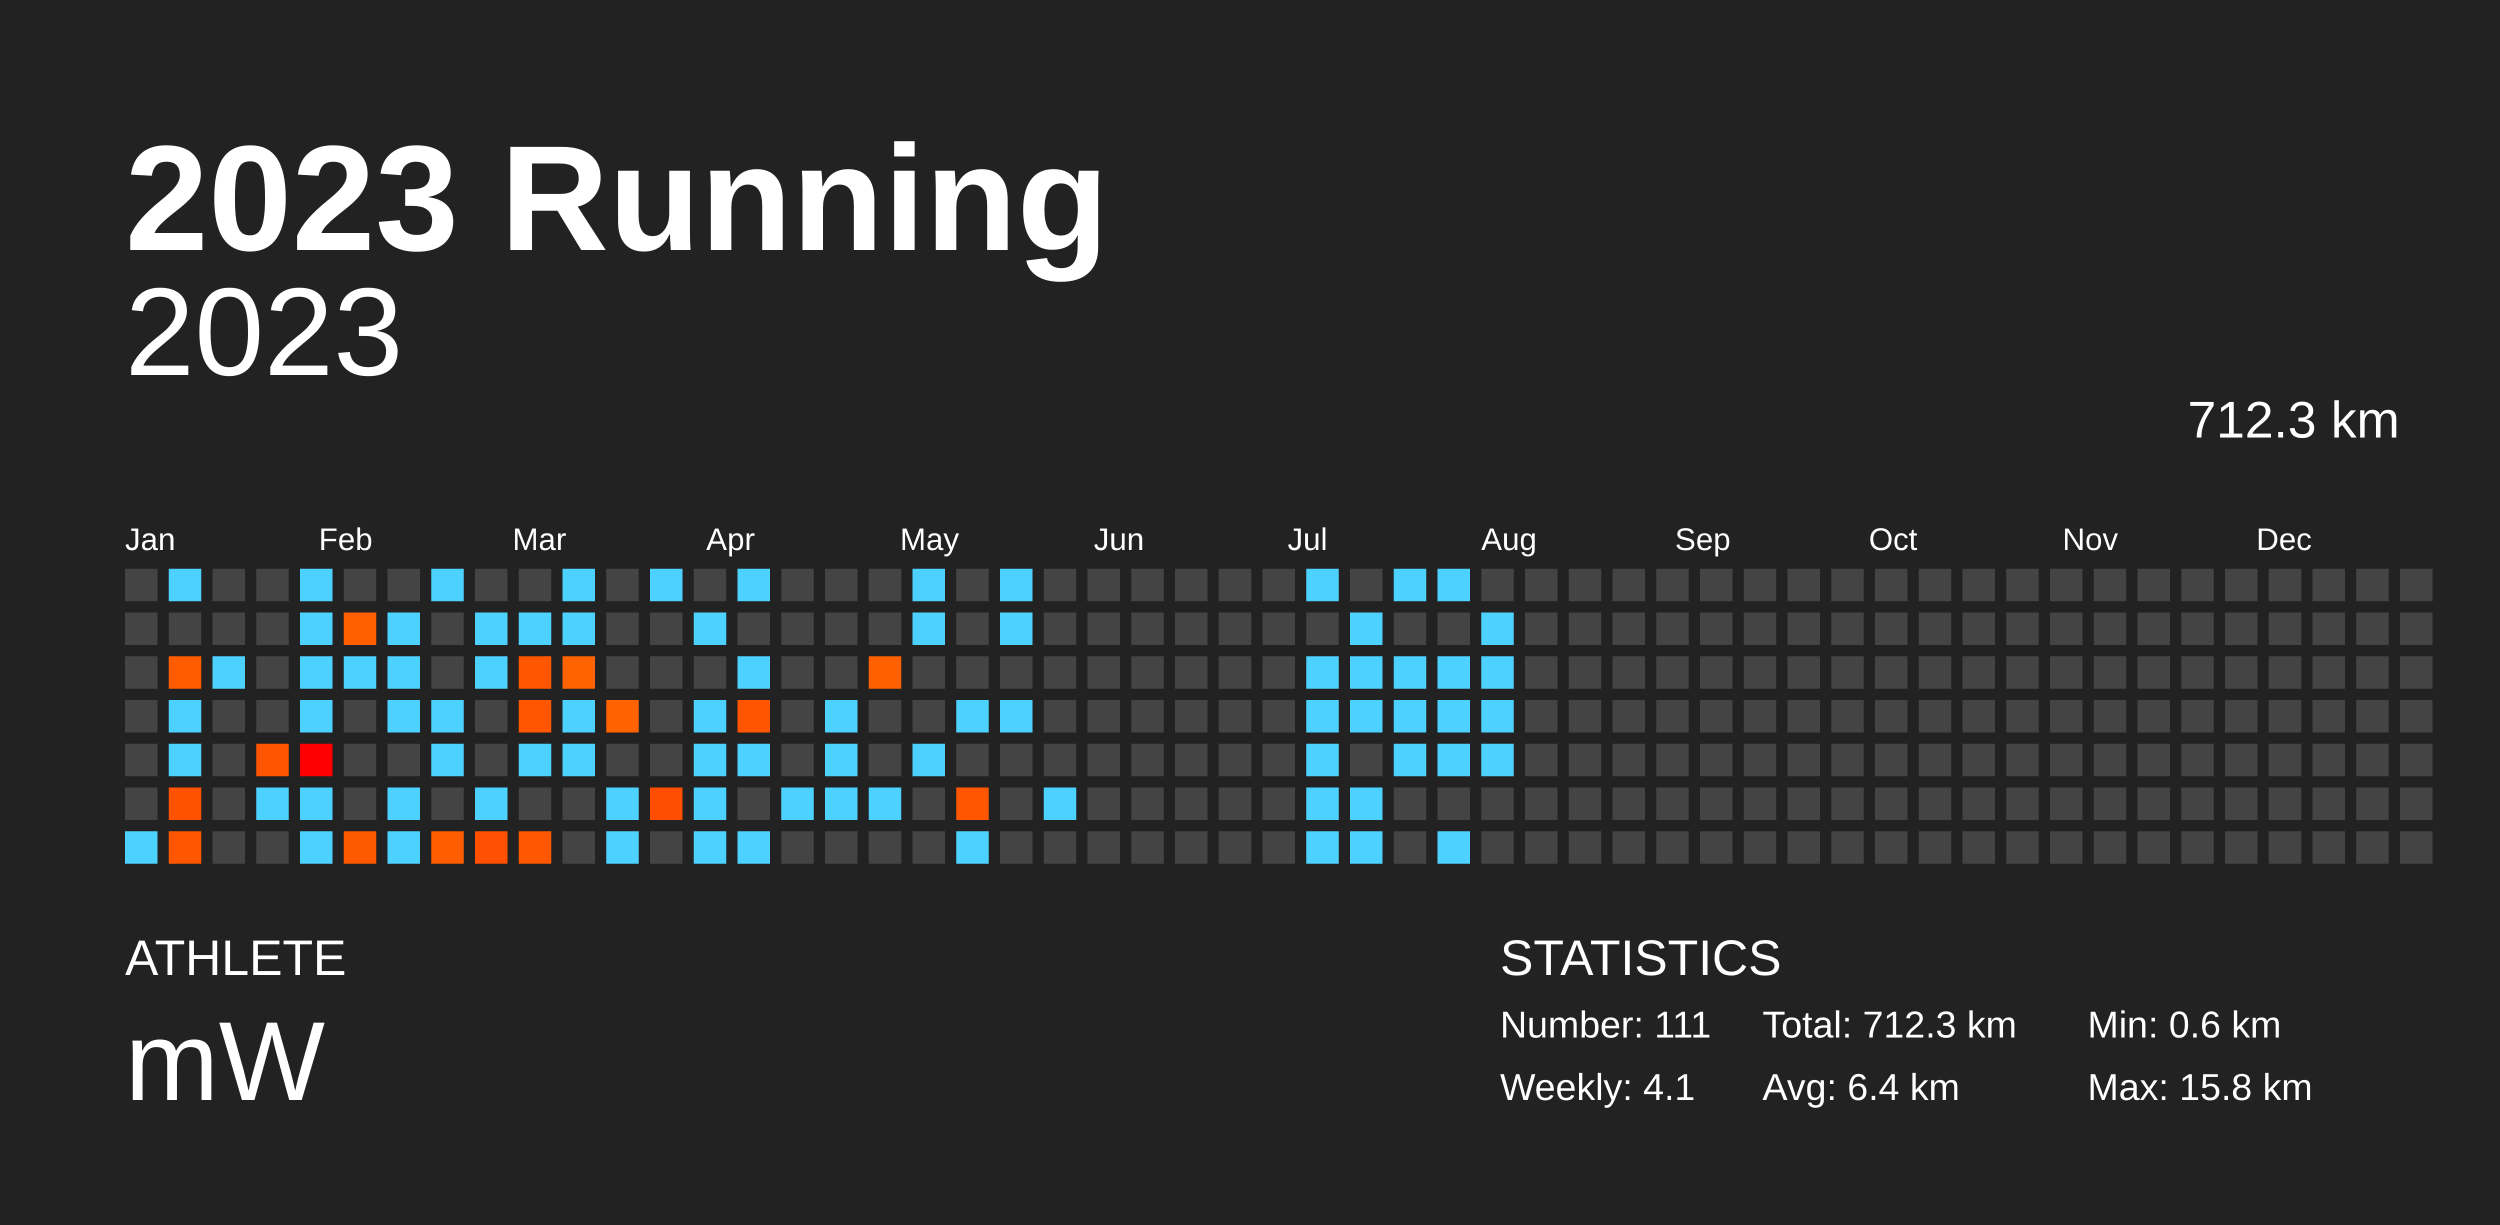
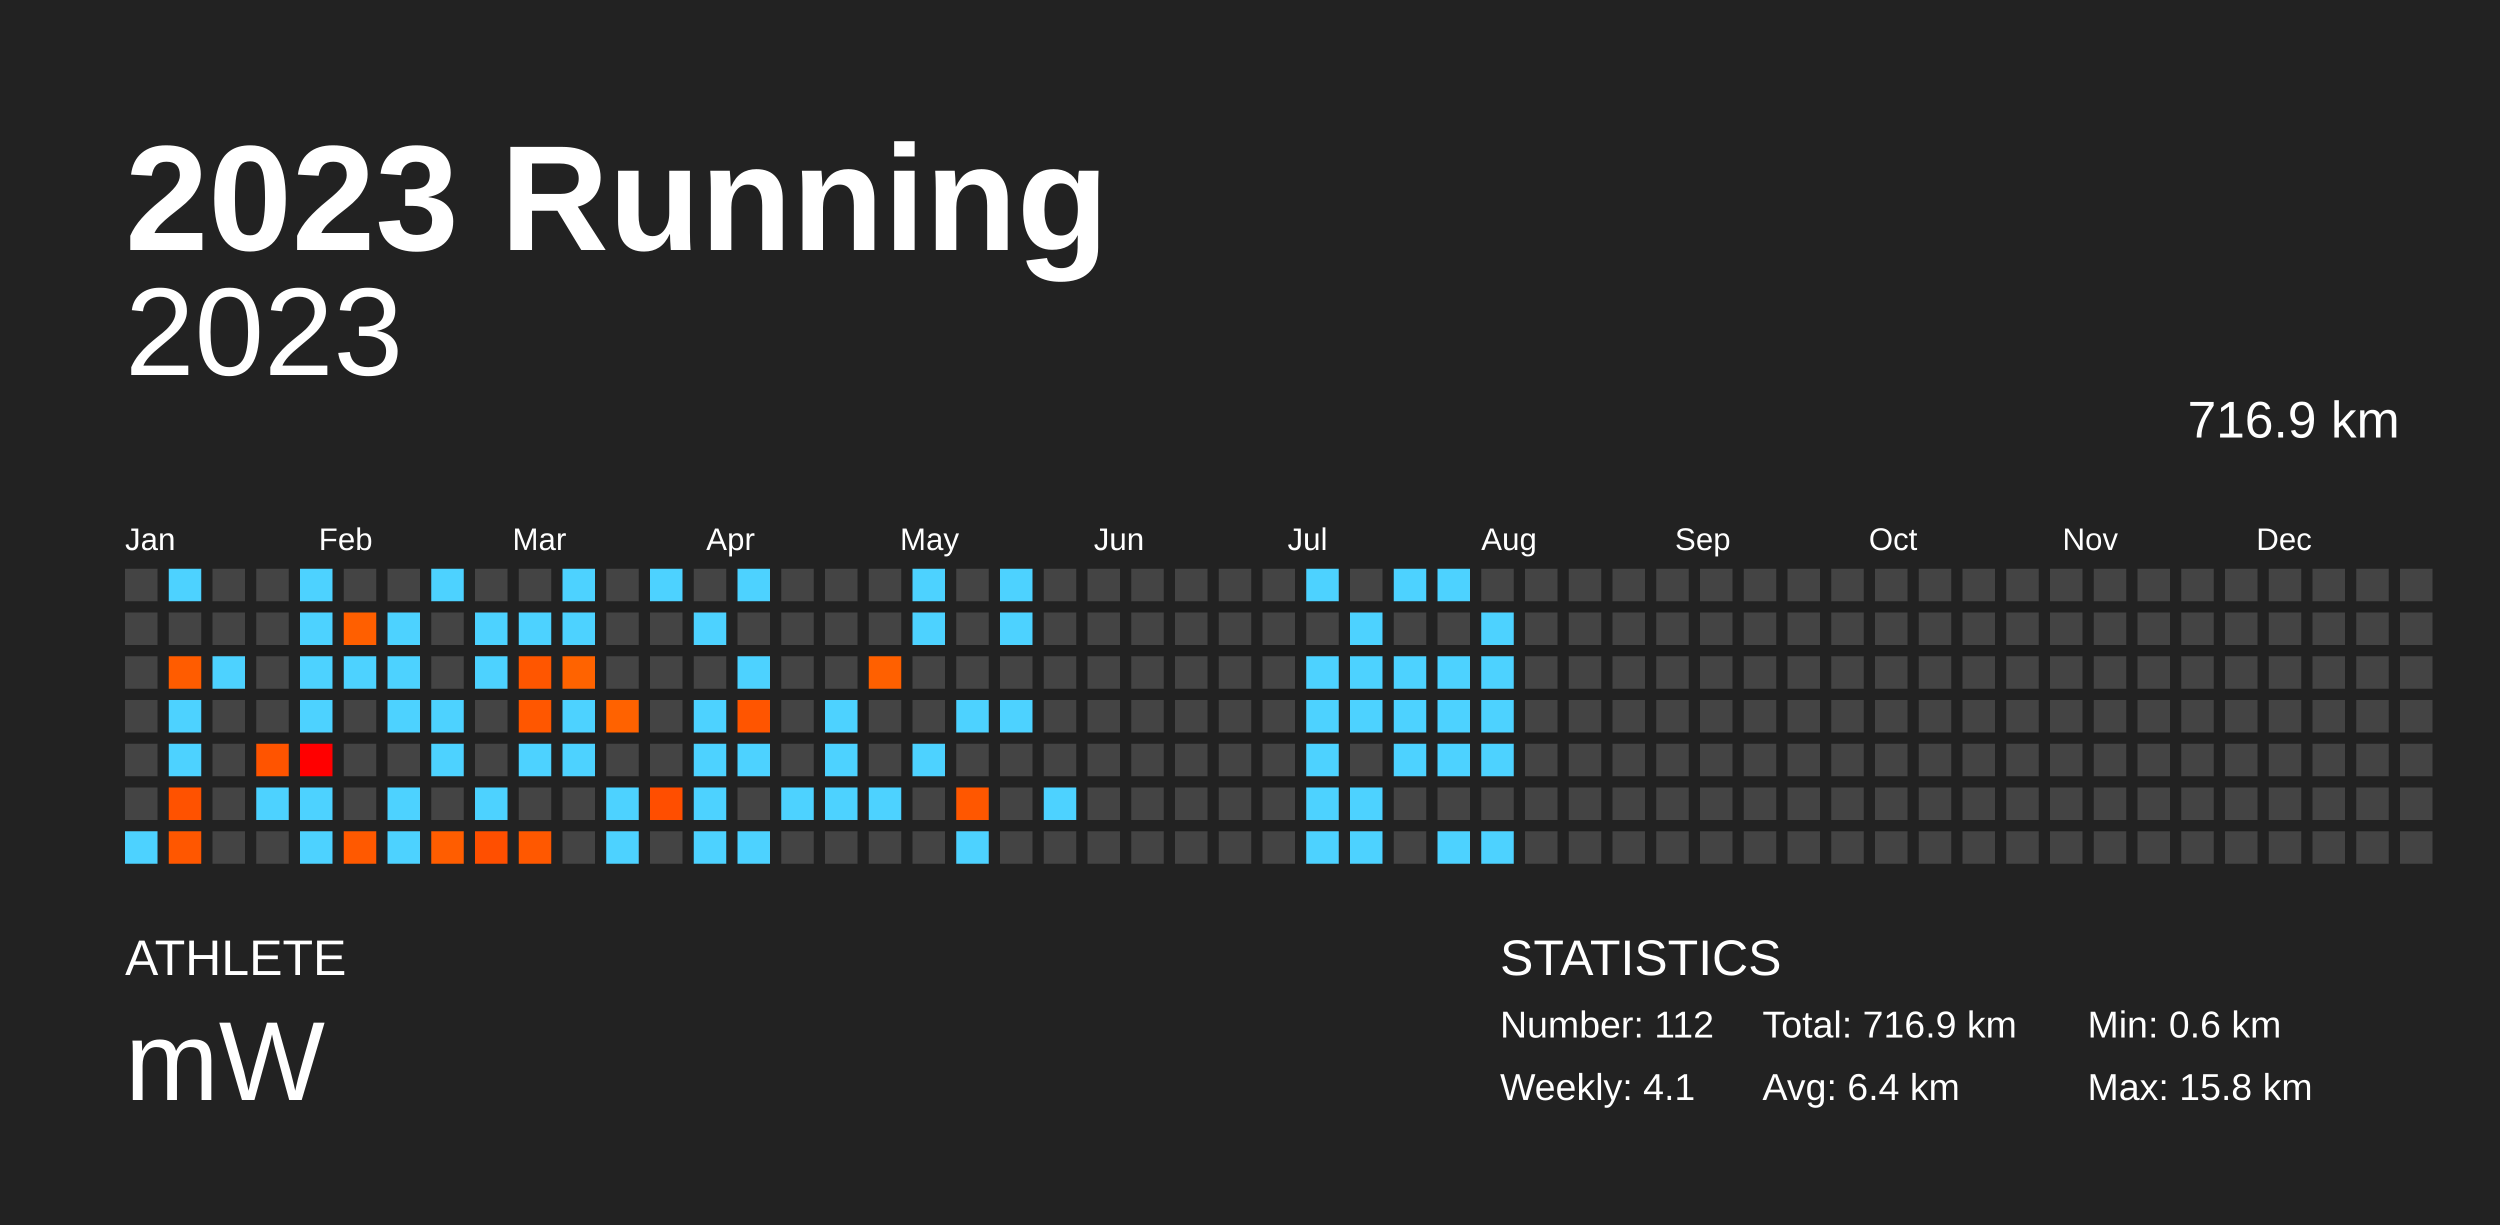
<svg xmlns="http://www.w3.org/2000/svg" baseProfile="full" height="98mm" version="1.1" viewBox="0,0,200,98" width="200mm">
  <defs />
  <rect fill="#222222" height="98" width="200" x="0" y="0" />
  <text fill="#FFFFFF" style="font-size:12px; font-family:Arial; font-weight:bold;" x="10" y="20">2023 Running</text>
  <text fill="#FFFFFF" style="font-size:4px; font-family:Arial" x="10" y="78">ATHLETE</text>
  <text fill="#FFFFFF" style="font-size:9px; font-family:Arial" x="10" y="88">mW</text>
  <text fill="#FFFFFF" style="font-size:4px; font-family:Arial" x="120" y="78">STATISTICS</text>
-   <text fill="#FFFFFF" style="font-size:3px; font-family:Arial" x="120" y="83">Number: 111</text>
+   <text fill="#FFFFFF" style="font-size:3px; font-family:Arial" x="120" y="83">Number: 112</text>
  <text fill="#FFFFFF" style="font-size:3px; font-family:Arial" x="120" y="88">Weekly: 4.1</text>
-   <text fill="#FFFFFF" style="font-size:3px; font-family:Arial" x="141" y="83">Total: 712.3 km</text>
+   <text fill="#FFFFFF" style="font-size:3px; font-family:Arial" x="141" y="83">Total: 716.9 km</text>
  <text fill="#FFFFFF" style="font-size:3px; font-family:Arial" x="141" y="88">Avg: 6.4 km</text>
  <text fill="#FFFFFF" style="font-size:3px; font-family:Arial" x="167" y="83">Min: 0.6 km</text>
  <text fill="#FFFFFF" style="font-size:3px; font-family:Arial" x="167" y="88">Max: 15.8 km</text>
  <text alignment-baseline="hanging" fill="#FFFFFF" style="font-size:10.0px; font-family:Arial;" x="10" y="30">2023</text>
-   <text alignment-baseline="hanging" fill="#FFFFFF" style="font-size:4.125px; font-family:Arial;" x="175" y="35">712.3 km</text>
+   <text alignment-baseline="hanging" fill="#FFFFFF" style="font-size:4.125px; font-family:Arial;" x="175" y="35">716.9 km</text>
  <text fill="#FFFFFF" style="font-size:2.5px; font-family:Arial" x="10.0" y="44">Jan</text>
  <text fill="#FFFFFF" style="font-size:2.5px; font-family:Arial" x="25.5" y="44">Feb</text>
  <text fill="#FFFFFF" style="font-size:2.5px; font-family:Arial" x="41.0" y="44">Mar</text>
  <text fill="#FFFFFF" style="font-size:2.5px; font-family:Arial" x="56.5" y="44">Apr</text>
  <text fill="#FFFFFF" style="font-size:2.5px; font-family:Arial" x="72.0" y="44">May</text>
  <text fill="#FFFFFF" style="font-size:2.5px; font-family:Arial" x="87.5" y="44">Jun</text>
  <text fill="#FFFFFF" style="font-size:2.5px; font-family:Arial" x="103.0" y="44">Jul</text>
  <text fill="#FFFFFF" style="font-size:2.5px; font-family:Arial" x="118.5" y="44">Aug</text>
  <text fill="#FFFFFF" style="font-size:2.5px; font-family:Arial" x="134.0" y="44">Sep</text>
  <text fill="#FFFFFF" style="font-size:2.5px; font-family:Arial" x="149.5" y="44">Oct</text>
  <text fill="#FFFFFF" style="font-size:2.5px; font-family:Arial" x="165.0" y="44">Nov</text>
  <text fill="#FFFFFF" style="font-size:2.5px; font-family:Arial" x="180.5" y="44">Dec</text>
  <rect fill="#444444" height="2.6" width="2.6" x="10.0" y="45.5" />
  <rect fill="#444444" height="2.6" width="2.6" x="10.0" y="49.0" />
  <rect fill="#444444" height="2.6" width="2.6" x="10.0" y="52.5" />
  <rect fill="#444444" height="2.6" width="2.6" x="10.0" y="56.0" />
  <rect fill="#444444" height="2.6" width="2.6" x="10.0" y="59.5" />
  <rect fill="#444444" height="2.6" width="2.6" x="10.0" y="63.0" />
  <rect fill="#4dd2ff" height="2.6" width="2.6" x="10.0" y="66.5" />
  <rect fill="#4dd2ff" height="2.6" width="2.6" x="13.5" y="45.5" />
  <rect fill="#444444" height="2.6" width="2.6" x="13.5" y="49.0" />
  <rect fill="#ff5c00" height="2.6" width="2.6" x="13.5" y="52.5" />
  <rect fill="#4dd2ff" height="2.6" width="2.6" x="13.5" y="56.0" />
  <rect fill="#4dd2ff" height="2.6" width="2.6" x="13.5" y="59.5" />
  <rect fill="#ff5200" height="2.6" width="2.6" x="13.5" y="63.0" />
  <rect fill="#ff5700" height="2.6" width="2.6" x="13.5" y="66.5" />
  <rect fill="#444444" height="2.6" width="2.6" x="17.0" y="45.5" />
  <rect fill="#444444" height="2.6" width="2.6" x="17.0" y="49.0" />
  <rect fill="#4dd2ff" height="2.6" width="2.6" x="17.0" y="52.5" />
  <rect fill="#444444" height="2.6" width="2.6" x="17.0" y="56.0" />
  <rect fill="#444444" height="2.6" width="2.6" x="17.0" y="59.5" />
  <rect fill="#444444" height="2.6" width="2.6" x="17.0" y="63.0" />
  <rect fill="#444444" height="2.6" width="2.6" x="17.0" y="66.5" />
  <rect fill="#444444" height="2.6" width="2.6" x="20.5" y="45.5" />
  <rect fill="#444444" height="2.6" width="2.6" x="20.5" y="49.0" />
  <rect fill="#444444" height="2.6" width="2.6" x="20.5" y="52.5" />
  <rect fill="#444444" height="2.6" width="2.6" x="20.5" y="56.0" />
  <rect fill="#ff5400" height="2.6" width="2.6" x="20.5" y="59.5" />
  <rect fill="#4dd2ff" height="2.6" width="2.6" x="20.5" y="63.0" />
  <rect fill="#444444" height="2.6" width="2.6" x="20.5" y="66.5" />
  <rect fill="#4dd2ff" height="2.6" width="2.6" x="24.0" y="45.5" />
  <rect fill="#4dd2ff" height="2.6" width="2.6" x="24.0" y="49.0" />
  <rect fill="#4dd2ff" height="2.6" width="2.6" x="24.0" y="52.5" />
  <rect fill="#4dd2ff" height="2.6" width="2.6" x="24.0" y="56.0" />
  <rect fill="#ff0000" height="2.6" width="2.6" x="24.0" y="59.5" />
  <rect fill="#4dd2ff" height="2.6" width="2.6" x="24.0" y="63.0" />
  <rect fill="#4dd2ff" height="2.6" width="2.6" x="24.0" y="66.5" />
  <rect fill="#444444" height="2.6" width="2.6" x="27.5" y="45.5" />
  <rect fill="#ff5f00" height="2.6" width="2.6" x="27.5" y="49.0" />
  <rect fill="#4dd2ff" height="2.6" width="2.6" x="27.5" y="52.5" />
  <rect fill="#444444" height="2.6" width="2.6" x="27.5" y="56.0" />
  <rect fill="#444444" height="2.6" width="2.6" x="27.5" y="59.5" />
  <rect fill="#444444" height="2.6" width="2.6" x="27.5" y="63.0" />
  <rect fill="#ff5900" height="2.6" width="2.6" x="27.5" y="66.5" />
  <rect fill="#444444" height="2.6" width="2.6" x="31.0" y="45.5" />
  <rect fill="#4dd2ff" height="2.6" width="2.6" x="31.0" y="49.0" />
  <rect fill="#4dd2ff" height="2.6" width="2.6" x="31.0" y="52.5" />
  <rect fill="#4dd2ff" height="2.6" width="2.6" x="31.0" y="56.0" />
  <rect fill="#444444" height="2.6" width="2.6" x="31.0" y="59.5" />
  <rect fill="#4dd2ff" height="2.6" width="2.6" x="31.0" y="63.0" />
  <rect fill="#4dd2ff" height="2.6" width="2.6" x="31.0" y="66.5" />
  <rect fill="#4dd2ff" height="2.6" width="2.6" x="34.5" y="45.5" />
  <rect fill="#444444" height="2.6" width="2.6" x="34.5" y="49.0" />
  <rect fill="#444444" height="2.6" width="2.6" x="34.5" y="52.5" />
  <rect fill="#4dd2ff" height="2.6" width="2.6" x="34.5" y="56.0" />
  <rect fill="#4dd2ff" height="2.6" width="2.6" x="34.5" y="59.5" />
  <rect fill="#444444" height="2.6" width="2.6" x="34.5" y="63.0" />
  <rect fill="#ff5d00" height="2.6" width="2.6" x="34.5" y="66.5" />
  <rect fill="#444444" height="2.6" width="2.6" x="38.0" y="45.5" />
  <rect fill="#4dd2ff" height="2.6" width="2.6" x="38.0" y="49.0" />
  <rect fill="#4dd2ff" height="2.6" width="2.6" x="38.0" y="52.5" />
  <rect fill="#444444" height="2.6" width="2.6" x="38.0" y="56.0" />
  <rect fill="#444444" height="2.6" width="2.6" x="38.0" y="59.5" />
  <rect fill="#4dd2ff" height="2.6" width="2.6" x="38.0" y="63.0" />
  <rect fill="#ff4f00" height="2.6" width="2.6" x="38.0" y="66.5" />
  <rect fill="#444444" height="2.6" width="2.6" x="41.5" y="45.5" />
  <rect fill="#4dd2ff" height="2.6" width="2.6" x="41.5" y="49.0" />
  <rect fill="#ff5600" height="2.6" width="2.6" x="41.5" y="52.5" />
  <rect fill="#ff5700" height="2.6" width="2.6" x="41.5" y="56.0" />
  <rect fill="#4dd2ff" height="2.6" width="2.6" x="41.5" y="59.5" />
  <rect fill="#444444" height="2.6" width="2.6" x="41.5" y="63.0" />
  <rect fill="#ff5800" height="2.6" width="2.6" x="41.5" y="66.5" />
  <rect fill="#4dd2ff" height="2.6" width="2.6" x="45.0" y="45.5" />
  <rect fill="#4dd2ff" height="2.6" width="2.6" x="45.0" y="49.0" />
  <rect fill="#ff6300" height="2.6" width="2.6" x="45.0" y="52.5" />
  <rect fill="#4dd2ff" height="2.6" width="2.6" x="45.0" y="56.0" />
  <rect fill="#4dd2ff" height="2.6" width="2.6" x="45.0" y="59.5" />
  <rect fill="#444444" height="2.6" width="2.6" x="45.0" y="63.0" />
  <rect fill="#444444" height="2.6" width="2.6" x="45.0" y="66.5" />
  <rect fill="#444444" height="2.6" width="2.6" x="48.5" y="45.5" />
  <rect fill="#444444" height="2.6" width="2.6" x="48.5" y="49.0" />
  <rect fill="#444444" height="2.6" width="2.6" x="48.5" y="52.5" />
  <rect fill="#ff6200" height="2.6" width="2.6" x="48.5" y="56.0" />
  <rect fill="#444444" height="2.6" width="2.6" x="48.5" y="59.5" />
  <rect fill="#4dd2ff" height="2.6" width="2.6" x="48.5" y="63.0" />
  <rect fill="#4dd2ff" height="2.6" width="2.6" x="48.5" y="66.5" />
  <rect fill="#4dd2ff" height="2.6" width="2.6" x="52.0" y="45.5" />
  <rect fill="#444444" height="2.6" width="2.6" x="52.0" y="49.0" />
  <rect fill="#444444" height="2.6" width="2.6" x="52.0" y="52.5" />
  <rect fill="#444444" height="2.6" width="2.6" x="52.0" y="56.0" />
  <rect fill="#444444" height="2.6" width="2.6" x="52.0" y="59.5" />
  <rect fill="#ff4e00" height="2.6" width="2.6" x="52.0" y="63.0" />
  <rect fill="#444444" height="2.6" width="2.6" x="52.0" y="66.5" />
  <rect fill="#444444" height="2.6" width="2.6" x="55.5" y="45.5" />
  <rect fill="#4dd2ff" height="2.6" width="2.6" x="55.5" y="49.0" />
  <rect fill="#444444" height="2.6" width="2.6" x="55.5" y="52.5" />
  <rect fill="#4dd2ff" height="2.6" width="2.6" x="55.5" y="56.0" />
  <rect fill="#4dd2ff" height="2.6" width="2.6" x="55.5" y="59.5" />
  <rect fill="#4dd2ff" height="2.6" width="2.6" x="55.5" y="63.0" />
  <rect fill="#4dd2ff" height="2.6" width="2.6" x="55.5" y="66.5" />
  <rect fill="#4dd2ff" height="2.6" width="2.6" x="59.0" y="45.5" />
  <rect fill="#444444" height="2.6" width="2.6" x="59.0" y="49.0" />
  <rect fill="#4dd2ff" height="2.6" width="2.6" x="59.0" y="52.5" />
  <rect fill="#ff5500" height="2.6" width="2.6" x="59.0" y="56.0" />
  <rect fill="#4dd2ff" height="2.6" width="2.6" x="59.0" y="59.5" />
  <rect fill="#444444" height="2.6" width="2.6" x="59.0" y="63.0" />
  <rect fill="#4dd2ff" height="2.6" width="2.6" x="59.0" y="66.5" />
  <rect fill="#444444" height="2.6" width="2.6" x="62.5" y="45.5" />
  <rect fill="#444444" height="2.6" width="2.6" x="62.5" y="49.0" />
  <rect fill="#444444" height="2.6" width="2.6" x="62.5" y="52.5" />
  <rect fill="#444444" height="2.6" width="2.6" x="62.5" y="56.0" />
  <rect fill="#444444" height="2.6" width="2.6" x="62.5" y="59.5" />
  <rect fill="#4dd2ff" height="2.6" width="2.6" x="62.5" y="63.0" />
  <rect fill="#444444" height="2.6" width="2.6" x="62.5" y="66.5" />
  <rect fill="#444444" height="2.6" width="2.6" x="66.0" y="45.5" />
  <rect fill="#444444" height="2.6" width="2.6" x="66.0" y="49.0" />
  <rect fill="#444444" height="2.6" width="2.6" x="66.0" y="52.5" />
  <rect fill="#4dd2ff" height="2.6" width="2.6" x="66.0" y="56.0" />
  <rect fill="#4dd2ff" height="2.6" width="2.6" x="66.0" y="59.5" />
  <rect fill="#4dd2ff" height="2.6" width="2.6" x="66.0" y="63.0" />
  <rect fill="#444444" height="2.6" width="2.6" x="66.0" y="66.5" />
  <rect fill="#444444" height="2.6" width="2.6" x="69.5" y="45.5" />
  <rect fill="#444444" height="2.6" width="2.6" x="69.5" y="49.0" />
  <rect fill="#ff6000" height="2.6" width="2.6" x="69.5" y="52.5" />
  <rect fill="#444444" height="2.6" width="2.6" x="69.5" y="56.0" />
  <rect fill="#444444" height="2.6" width="2.6" x="69.5" y="59.5" />
  <rect fill="#4dd2ff" height="2.6" width="2.6" x="69.5" y="63.0" />
  <rect fill="#444444" height="2.6" width="2.6" x="69.5" y="66.5" />
  <rect fill="#4dd2ff" height="2.6" width="2.6" x="73.0" y="45.5" />
  <rect fill="#4dd2ff" height="2.6" width="2.6" x="73.0" y="49.0" />
  <rect fill="#444444" height="2.6" width="2.6" x="73.0" y="52.5" />
  <rect fill="#444444" height="2.6" width="2.6" x="73.0" y="56.0" />
  <rect fill="#4dd2ff" height="2.6" width="2.6" x="73.0" y="59.5" />
  <rect fill="#444444" height="2.6" width="2.6" x="73.0" y="63.0" />
  <rect fill="#444444" height="2.6" width="2.6" x="73.0" y="66.5" />
  <rect fill="#444444" height="2.6" width="2.6" x="76.5" y="45.5" />
  <rect fill="#444444" height="2.6" width="2.6" x="76.5" y="49.0" />
  <rect fill="#444444" height="2.6" width="2.6" x="76.5" y="52.5" />
  <rect fill="#4dd2ff" height="2.6" width="2.6" x="76.5" y="56.0" />
  <rect fill="#444444" height="2.6" width="2.6" x="76.5" y="59.5" />
  <rect fill="#ff5700" height="2.6" width="2.6" x="76.5" y="63.0" />
  <rect fill="#4dd2ff" height="2.6" width="2.6" x="76.5" y="66.5" />
  <rect fill="#4dd2ff" height="2.6" width="2.6" x="80.0" y="45.5" />
  <rect fill="#4dd2ff" height="2.6" width="2.6" x="80.0" y="49.0" />
  <rect fill="#444444" height="2.6" width="2.6" x="80.0" y="52.5" />
  <rect fill="#4dd2ff" height="2.6" width="2.6" x="80.0" y="56.0" />
  <rect fill="#444444" height="2.6" width="2.6" x="80.0" y="59.5" />
  <rect fill="#444444" height="2.6" width="2.6" x="80.0" y="63.0" />
  <rect fill="#444444" height="2.6" width="2.6" x="80.0" y="66.5" />
  <rect fill="#444444" height="2.6" width="2.6" x="83.5" y="45.5" />
  <rect fill="#444444" height="2.6" width="2.6" x="83.5" y="49.0" />
  <rect fill="#444444" height="2.6" width="2.6" x="83.5" y="52.5" />
  <rect fill="#444444" height="2.6" width="2.6" x="83.5" y="56.0" />
  <rect fill="#444444" height="2.6" width="2.6" x="83.5" y="59.5" />
  <rect fill="#4dd2ff" height="2.6" width="2.6" x="83.5" y="63.0" />
  <rect fill="#444444" height="2.6" width="2.6" x="83.5" y="66.5" />
  <rect fill="#444444" height="2.6" width="2.6" x="87.0" y="45.5" />
  <rect fill="#444444" height="2.6" width="2.6" x="87.0" y="49.0" />
  <rect fill="#444444" height="2.6" width="2.6" x="87.0" y="52.5" />
  <rect fill="#444444" height="2.6" width="2.6" x="87.0" y="56.0" />
  <rect fill="#444444" height="2.6" width="2.6" x="87.0" y="59.5" />
  <rect fill="#444444" height="2.6" width="2.6" x="87.0" y="63.0" />
  <rect fill="#444444" height="2.6" width="2.6" x="87.0" y="66.5" />
  <rect fill="#444444" height="2.6" width="2.6" x="90.5" y="45.5" />
  <rect fill="#444444" height="2.6" width="2.6" x="90.5" y="49.0" />
  <rect fill="#444444" height="2.6" width="2.6" x="90.5" y="52.5" />
  <rect fill="#444444" height="2.6" width="2.6" x="90.5" y="56.0" />
  <rect fill="#444444" height="2.6" width="2.6" x="90.5" y="59.5" />
  <rect fill="#444444" height="2.6" width="2.6" x="90.5" y="63.0" />
  <rect fill="#444444" height="2.6" width="2.6" x="90.5" y="66.5" />
  <rect fill="#444444" height="2.6" width="2.6" x="94.0" y="45.5" />
  <rect fill="#444444" height="2.6" width="2.6" x="94.0" y="49.0" />
  <rect fill="#444444" height="2.6" width="2.6" x="94.0" y="52.5" />
  <rect fill="#444444" height="2.6" width="2.6" x="94.0" y="56.0" />
  <rect fill="#444444" height="2.6" width="2.6" x="94.0" y="59.5" />
  <rect fill="#444444" height="2.6" width="2.6" x="94.0" y="63.0" />
  <rect fill="#444444" height="2.6" width="2.6" x="94.0" y="66.5" />
  <rect fill="#444444" height="2.6" width="2.6" x="97.5" y="45.5" />
  <rect fill="#444444" height="2.6" width="2.6" x="97.5" y="49.0" />
  <rect fill="#444444" height="2.6" width="2.6" x="97.5" y="52.5" />
  <rect fill="#444444" height="2.6" width="2.6" x="97.5" y="56.0" />
  <rect fill="#444444" height="2.6" width="2.6" x="97.5" y="59.5" />
  <rect fill="#444444" height="2.6" width="2.6" x="97.5" y="63.0" />
  <rect fill="#444444" height="2.6" width="2.6" x="97.5" y="66.5" />
  <rect fill="#444444" height="2.6" width="2.6" x="101.0" y="45.5" />
  <rect fill="#444444" height="2.6" width="2.6" x="101.0" y="49.0" />
  <rect fill="#444444" height="2.6" width="2.6" x="101.0" y="52.5" />
  <rect fill="#444444" height="2.6" width="2.6" x="101.0" y="56.0" />
  <rect fill="#444444" height="2.6" width="2.6" x="101.0" y="59.5" />
  <rect fill="#444444" height="2.6" width="2.6" x="101.0" y="63.0" />
  <rect fill="#444444" height="2.6" width="2.6" x="101.0" y="66.5" />
  <rect fill="#4dd2ff" height="2.6" width="2.6" x="104.5" y="45.5" />
  <rect fill="#444444" height="2.6" width="2.6" x="104.5" y="49.0" />
  <rect fill="#4dd2ff" height="2.6" width="2.6" x="104.5" y="52.5" />
  <rect fill="#4dd2ff" height="2.6" width="2.6" x="104.5" y="56.0" />
  <rect fill="#4dd2ff" height="2.6" width="2.6" x="104.5" y="59.5" />
  <rect fill="#4dd2ff" height="2.6" width="2.6" x="104.5" y="63.0" />
  <rect fill="#4dd2ff" height="2.6" width="2.6" x="104.5" y="66.5" />
  <rect fill="#444444" height="2.6" width="2.6" x="108.0" y="45.5" />
  <rect fill="#4dd2ff" height="2.6" width="2.6" x="108.0" y="49.0" />
  <rect fill="#4dd2ff" height="2.6" width="2.6" x="108.0" y="52.5" />
  <rect fill="#4dd2ff" height="2.6" width="2.6" x="108.0" y="56.0" />
  <rect fill="#444444" height="2.6" width="2.6" x="108.0" y="59.5" />
  <rect fill="#4dd2ff" height="2.6" width="2.6" x="108.0" y="63.0" />
  <rect fill="#4dd2ff" height="2.6" width="2.6" x="108.0" y="66.5" />
  <rect fill="#4dd2ff" height="2.6" width="2.6" x="111.5" y="45.5" />
  <rect fill="#444444" height="2.6" width="2.6" x="111.5" y="49.0" />
  <rect fill="#4dd2ff" height="2.6" width="2.6" x="111.5" y="52.5" />
  <rect fill="#4dd2ff" height="2.6" width="2.6" x="111.5" y="56.0" />
  <rect fill="#4dd2ff" height="2.6" width="2.6" x="111.5" y="59.5" />
  <rect fill="#444444" height="2.6" width="2.6" x="111.5" y="63.0" />
  <rect fill="#444444" height="2.6" width="2.6" x="111.5" y="66.5" />
  <rect fill="#4dd2ff" height="2.6" width="2.6" x="115.0" y="45.5" />
  <rect fill="#444444" height="2.6" width="2.6" x="115.0" y="49.0" />
  <rect fill="#4dd2ff" height="2.6" width="2.6" x="115.0" y="52.5" />
  <rect fill="#4dd2ff" height="2.6" width="2.6" x="115.0" y="56.0" />
  <rect fill="#4dd2ff" height="2.6" width="2.6" x="115.0" y="59.5" />
  <rect fill="#444444" height="2.6" width="2.6" x="115.0" y="63.0" />
  <rect fill="#4dd2ff" height="2.6" width="2.6" x="115.0" y="66.5" />
  <rect fill="#444444" height="2.6" width="2.6" x="118.5" y="45.5" />
  <rect fill="#4dd2ff" height="2.6" width="2.6" x="118.5" y="49.0" />
  <rect fill="#4dd2ff" height="2.6" width="2.6" x="118.5" y="52.5" />
  <rect fill="#4dd2ff" height="2.6" width="2.6" x="118.5" y="56.0" />
  <rect fill="#4dd2ff" height="2.6" width="2.6" x="118.5" y="59.5" />
  <rect fill="#444444" height="2.6" width="2.6" x="118.5" y="63.0" />
-   <rect fill="#444444" height="2.6" width="2.6" x="118.5" y="66.5" />
+   <rect fill="#4dd2ff" height="2.6" width="2.6" x="118.5" y="66.5" />
  <rect fill="#444444" height="2.6" width="2.6" x="122.0" y="45.5" />
  <rect fill="#444444" height="2.6" width="2.6" x="122.0" y="49.0" />
  <rect fill="#444444" height="2.6" width="2.6" x="122.0" y="52.5" />
  <rect fill="#444444" height="2.6" width="2.6" x="122.0" y="56.0" />
  <rect fill="#444444" height="2.6" width="2.6" x="122.0" y="59.5" />
  <rect fill="#444444" height="2.6" width="2.6" x="122.0" y="63.0" />
  <rect fill="#444444" height="2.6" width="2.6" x="122.0" y="66.5" />
  <rect fill="#444444" height="2.6" width="2.6" x="125.5" y="45.5" />
  <rect fill="#444444" height="2.6" width="2.6" x="125.5" y="49.0" />
  <rect fill="#444444" height="2.6" width="2.6" x="125.5" y="52.5" />
  <rect fill="#444444" height="2.6" width="2.6" x="125.5" y="56.0" />
  <rect fill="#444444" height="2.6" width="2.6" x="125.5" y="59.5" />
  <rect fill="#444444" height="2.6" width="2.6" x="125.5" y="63.0" />
  <rect fill="#444444" height="2.6" width="2.6" x="125.5" y="66.5" />
  <rect fill="#444444" height="2.6" width="2.6" x="129.0" y="45.5" />
  <rect fill="#444444" height="2.6" width="2.6" x="129.0" y="49.0" />
  <rect fill="#444444" height="2.6" width="2.6" x="129.0" y="52.5" />
  <rect fill="#444444" height="2.6" width="2.6" x="129.0" y="56.0" />
  <rect fill="#444444" height="2.6" width="2.6" x="129.0" y="59.5" />
  <rect fill="#444444" height="2.6" width="2.6" x="129.0" y="63.0" />
  <rect fill="#444444" height="2.6" width="2.6" x="129.0" y="66.5" />
  <rect fill="#444444" height="2.6" width="2.6" x="132.5" y="45.5" />
  <rect fill="#444444" height="2.6" width="2.6" x="132.5" y="49.0" />
  <rect fill="#444444" height="2.6" width="2.6" x="132.5" y="52.5" />
  <rect fill="#444444" height="2.6" width="2.6" x="132.5" y="56.0" />
  <rect fill="#444444" height="2.6" width="2.6" x="132.5" y="59.5" />
  <rect fill="#444444" height="2.6" width="2.6" x="132.5" y="63.0" />
  <rect fill="#444444" height="2.6" width="2.6" x="132.5" y="66.5" />
  <rect fill="#444444" height="2.6" width="2.6" x="136.0" y="45.5" />
  <rect fill="#444444" height="2.6" width="2.6" x="136.0" y="49.0" />
  <rect fill="#444444" height="2.6" width="2.6" x="136.0" y="52.5" />
  <rect fill="#444444" height="2.6" width="2.6" x="136.0" y="56.0" />
  <rect fill="#444444" height="2.6" width="2.6" x="136.0" y="59.5" />
  <rect fill="#444444" height="2.6" width="2.6" x="136.0" y="63.0" />
  <rect fill="#444444" height="2.6" width="2.6" x="136.0" y="66.5" />
  <rect fill="#444444" height="2.6" width="2.6" x="139.5" y="45.5" />
  <rect fill="#444444" height="2.6" width="2.6" x="139.5" y="49.0" />
  <rect fill="#444444" height="2.6" width="2.6" x="139.5" y="52.5" />
  <rect fill="#444444" height="2.6" width="2.6" x="139.5" y="56.0" />
  <rect fill="#444444" height="2.6" width="2.6" x="139.5" y="59.5" />
  <rect fill="#444444" height="2.6" width="2.6" x="139.5" y="63.0" />
  <rect fill="#444444" height="2.6" width="2.6" x="139.5" y="66.5" />
  <rect fill="#444444" height="2.6" width="2.6" x="143.0" y="45.5" />
  <rect fill="#444444" height="2.6" width="2.6" x="143.0" y="49.0" />
  <rect fill="#444444" height="2.6" width="2.6" x="143.0" y="52.5" />
  <rect fill="#444444" height="2.6" width="2.6" x="143.0" y="56.0" />
  <rect fill="#444444" height="2.6" width="2.6" x="143.0" y="59.5" />
  <rect fill="#444444" height="2.6" width="2.6" x="143.0" y="63.0" />
  <rect fill="#444444" height="2.6" width="2.6" x="143.0" y="66.5" />
  <rect fill="#444444" height="2.6" width="2.6" x="146.5" y="45.5" />
  <rect fill="#444444" height="2.6" width="2.6" x="146.5" y="49.0" />
  <rect fill="#444444" height="2.6" width="2.6" x="146.5" y="52.5" />
  <rect fill="#444444" height="2.6" width="2.6" x="146.5" y="56.0" />
  <rect fill="#444444" height="2.6" width="2.6" x="146.5" y="59.5" />
  <rect fill="#444444" height="2.6" width="2.6" x="146.5" y="63.0" />
  <rect fill="#444444" height="2.6" width="2.6" x="146.5" y="66.5" />
  <rect fill="#444444" height="2.6" width="2.6" x="150.0" y="45.5" />
  <rect fill="#444444" height="2.6" width="2.6" x="150.0" y="49.0" />
  <rect fill="#444444" height="2.6" width="2.6" x="150.0" y="52.5" />
  <rect fill="#444444" height="2.6" width="2.6" x="150.0" y="56.0" />
  <rect fill="#444444" height="2.6" width="2.6" x="150.0" y="59.5" />
  <rect fill="#444444" height="2.6" width="2.6" x="150.0" y="63.0" />
  <rect fill="#444444" height="2.6" width="2.6" x="150.0" y="66.5" />
  <rect fill="#444444" height="2.6" width="2.6" x="153.5" y="45.5" />
  <rect fill="#444444" height="2.6" width="2.6" x="153.5" y="49.0" />
  <rect fill="#444444" height="2.6" width="2.6" x="153.5" y="52.5" />
  <rect fill="#444444" height="2.6" width="2.6" x="153.5" y="56.0" />
  <rect fill="#444444" height="2.6" width="2.6" x="153.5" y="59.5" />
  <rect fill="#444444" height="2.6" width="2.6" x="153.5" y="63.0" />
  <rect fill="#444444" height="2.6" width="2.6" x="153.5" y="66.5" />
  <rect fill="#444444" height="2.6" width="2.6" x="157.0" y="45.5" />
  <rect fill="#444444" height="2.6" width="2.6" x="157.0" y="49.0" />
  <rect fill="#444444" height="2.6" width="2.6" x="157.0" y="52.5" />
  <rect fill="#444444" height="2.6" width="2.6" x="157.0" y="56.0" />
  <rect fill="#444444" height="2.6" width="2.6" x="157.0" y="59.5" />
  <rect fill="#444444" height="2.6" width="2.6" x="157.0" y="63.0" />
  <rect fill="#444444" height="2.6" width="2.6" x="157.0" y="66.5" />
  <rect fill="#444444" height="2.6" width="2.6" x="160.5" y="45.5" />
  <rect fill="#444444" height="2.6" width="2.6" x="160.5" y="49.0" />
  <rect fill="#444444" height="2.6" width="2.6" x="160.5" y="52.5" />
  <rect fill="#444444" height="2.6" width="2.6" x="160.5" y="56.0" />
  <rect fill="#444444" height="2.6" width="2.6" x="160.5" y="59.5" />
  <rect fill="#444444" height="2.6" width="2.6" x="160.5" y="63.0" />
  <rect fill="#444444" height="2.6" width="2.6" x="160.5" y="66.5" />
  <rect fill="#444444" height="2.6" width="2.6" x="164.0" y="45.5" />
  <rect fill="#444444" height="2.6" width="2.6" x="164.0" y="49.0" />
  <rect fill="#444444" height="2.6" width="2.6" x="164.0" y="52.5" />
  <rect fill="#444444" height="2.6" width="2.6" x="164.0" y="56.0" />
  <rect fill="#444444" height="2.6" width="2.6" x="164.0" y="59.5" />
  <rect fill="#444444" height="2.6" width="2.6" x="164.0" y="63.0" />
  <rect fill="#444444" height="2.6" width="2.6" x="164.0" y="66.5" />
  <rect fill="#444444" height="2.6" width="2.6" x="167.5" y="45.5" />
  <rect fill="#444444" height="2.6" width="2.6" x="167.5" y="49.0" />
  <rect fill="#444444" height="2.6" width="2.6" x="167.5" y="52.5" />
  <rect fill="#444444" height="2.6" width="2.6" x="167.5" y="56.0" />
  <rect fill="#444444" height="2.6" width="2.6" x="167.5" y="59.5" />
  <rect fill="#444444" height="2.6" width="2.6" x="167.5" y="63.0" />
  <rect fill="#444444" height="2.6" width="2.6" x="167.5" y="66.5" />
  <rect fill="#444444" height="2.6" width="2.6" x="171.0" y="45.5" />
  <rect fill="#444444" height="2.6" width="2.6" x="171.0" y="49.0" />
  <rect fill="#444444" height="2.6" width="2.6" x="171.0" y="52.5" />
  <rect fill="#444444" height="2.6" width="2.6" x="171.0" y="56.0" />
  <rect fill="#444444" height="2.6" width="2.6" x="171.0" y="59.5" />
  <rect fill="#444444" height="2.6" width="2.6" x="171.0" y="63.0" />
  <rect fill="#444444" height="2.6" width="2.6" x="171.0" y="66.5" />
  <rect fill="#444444" height="2.6" width="2.6" x="174.5" y="45.5" />
  <rect fill="#444444" height="2.6" width="2.6" x="174.5" y="49.0" />
  <rect fill="#444444" height="2.6" width="2.6" x="174.5" y="52.5" />
  <rect fill="#444444" height="2.6" width="2.6" x="174.5" y="56.0" />
  <rect fill="#444444" height="2.6" width="2.6" x="174.5" y="59.5" />
  <rect fill="#444444" height="2.6" width="2.6" x="174.5" y="63.0" />
  <rect fill="#444444" height="2.6" width="2.6" x="174.5" y="66.5" />
  <rect fill="#444444" height="2.6" width="2.6" x="178.0" y="45.5" />
  <rect fill="#444444" height="2.6" width="2.6" x="178.0" y="49.0" />
  <rect fill="#444444" height="2.6" width="2.6" x="178.0" y="52.5" />
  <rect fill="#444444" height="2.6" width="2.6" x="178.0" y="56.0" />
  <rect fill="#444444" height="2.6" width="2.6" x="178.0" y="59.5" />
  <rect fill="#444444" height="2.6" width="2.6" x="178.0" y="63.0" />
  <rect fill="#444444" height="2.6" width="2.6" x="178.0" y="66.5" />
  <rect fill="#444444" height="2.6" width="2.6" x="181.5" y="45.5" />
  <rect fill="#444444" height="2.6" width="2.6" x="181.5" y="49.0" />
  <rect fill="#444444" height="2.6" width="2.6" x="181.5" y="52.5" />
  <rect fill="#444444" height="2.6" width="2.6" x="181.5" y="56.0" />
  <rect fill="#444444" height="2.6" width="2.6" x="181.5" y="59.5" />
  <rect fill="#444444" height="2.6" width="2.6" x="181.5" y="63.0" />
  <rect fill="#444444" height="2.6" width="2.6" x="181.5" y="66.5" />
  <rect fill="#444444" height="2.6" width="2.6" x="185.0" y="45.5" />
  <rect fill="#444444" height="2.6" width="2.6" x="185.0" y="49.0" />
  <rect fill="#444444" height="2.6" width="2.6" x="185.0" y="52.5" />
  <rect fill="#444444" height="2.6" width="2.6" x="185.0" y="56.0" />
  <rect fill="#444444" height="2.6" width="2.6" x="185.0" y="59.5" />
  <rect fill="#444444" height="2.6" width="2.6" x="185.0" y="63.0" />
  <rect fill="#444444" height="2.6" width="2.6" x="185.0" y="66.5" />
  <rect fill="#444444" height="2.6" width="2.6" x="188.5" y="45.5" />
  <rect fill="#444444" height="2.6" width="2.6" x="188.5" y="49.0" />
  <rect fill="#444444" height="2.6" width="2.6" x="188.5" y="52.5" />
  <rect fill="#444444" height="2.6" width="2.6" x="188.5" y="56.0" />
  <rect fill="#444444" height="2.6" width="2.6" x="188.5" y="59.5" />
  <rect fill="#444444" height="2.6" width="2.6" x="188.5" y="63.0" />
  <rect fill="#444444" height="2.6" width="2.6" x="188.5" y="66.5" />
  <rect fill="#444444" height="2.6" width="2.6" x="192.0" y="45.5" />
  <rect fill="#444444" height="2.6" width="2.6" x="192.0" y="49.0" />
  <rect fill="#444444" height="2.6" width="2.6" x="192.0" y="52.5" />
  <rect fill="#444444" height="2.6" width="2.6" x="192.0" y="56.0" />
  <rect fill="#444444" height="2.6" width="2.6" x="192.0" y="59.5" />
  <rect fill="#444444" height="2.6" width="2.6" x="192.0" y="63.0" />
  <rect fill="#444444" height="2.6" width="2.6" x="192.0" y="66.5" />
</svg>
